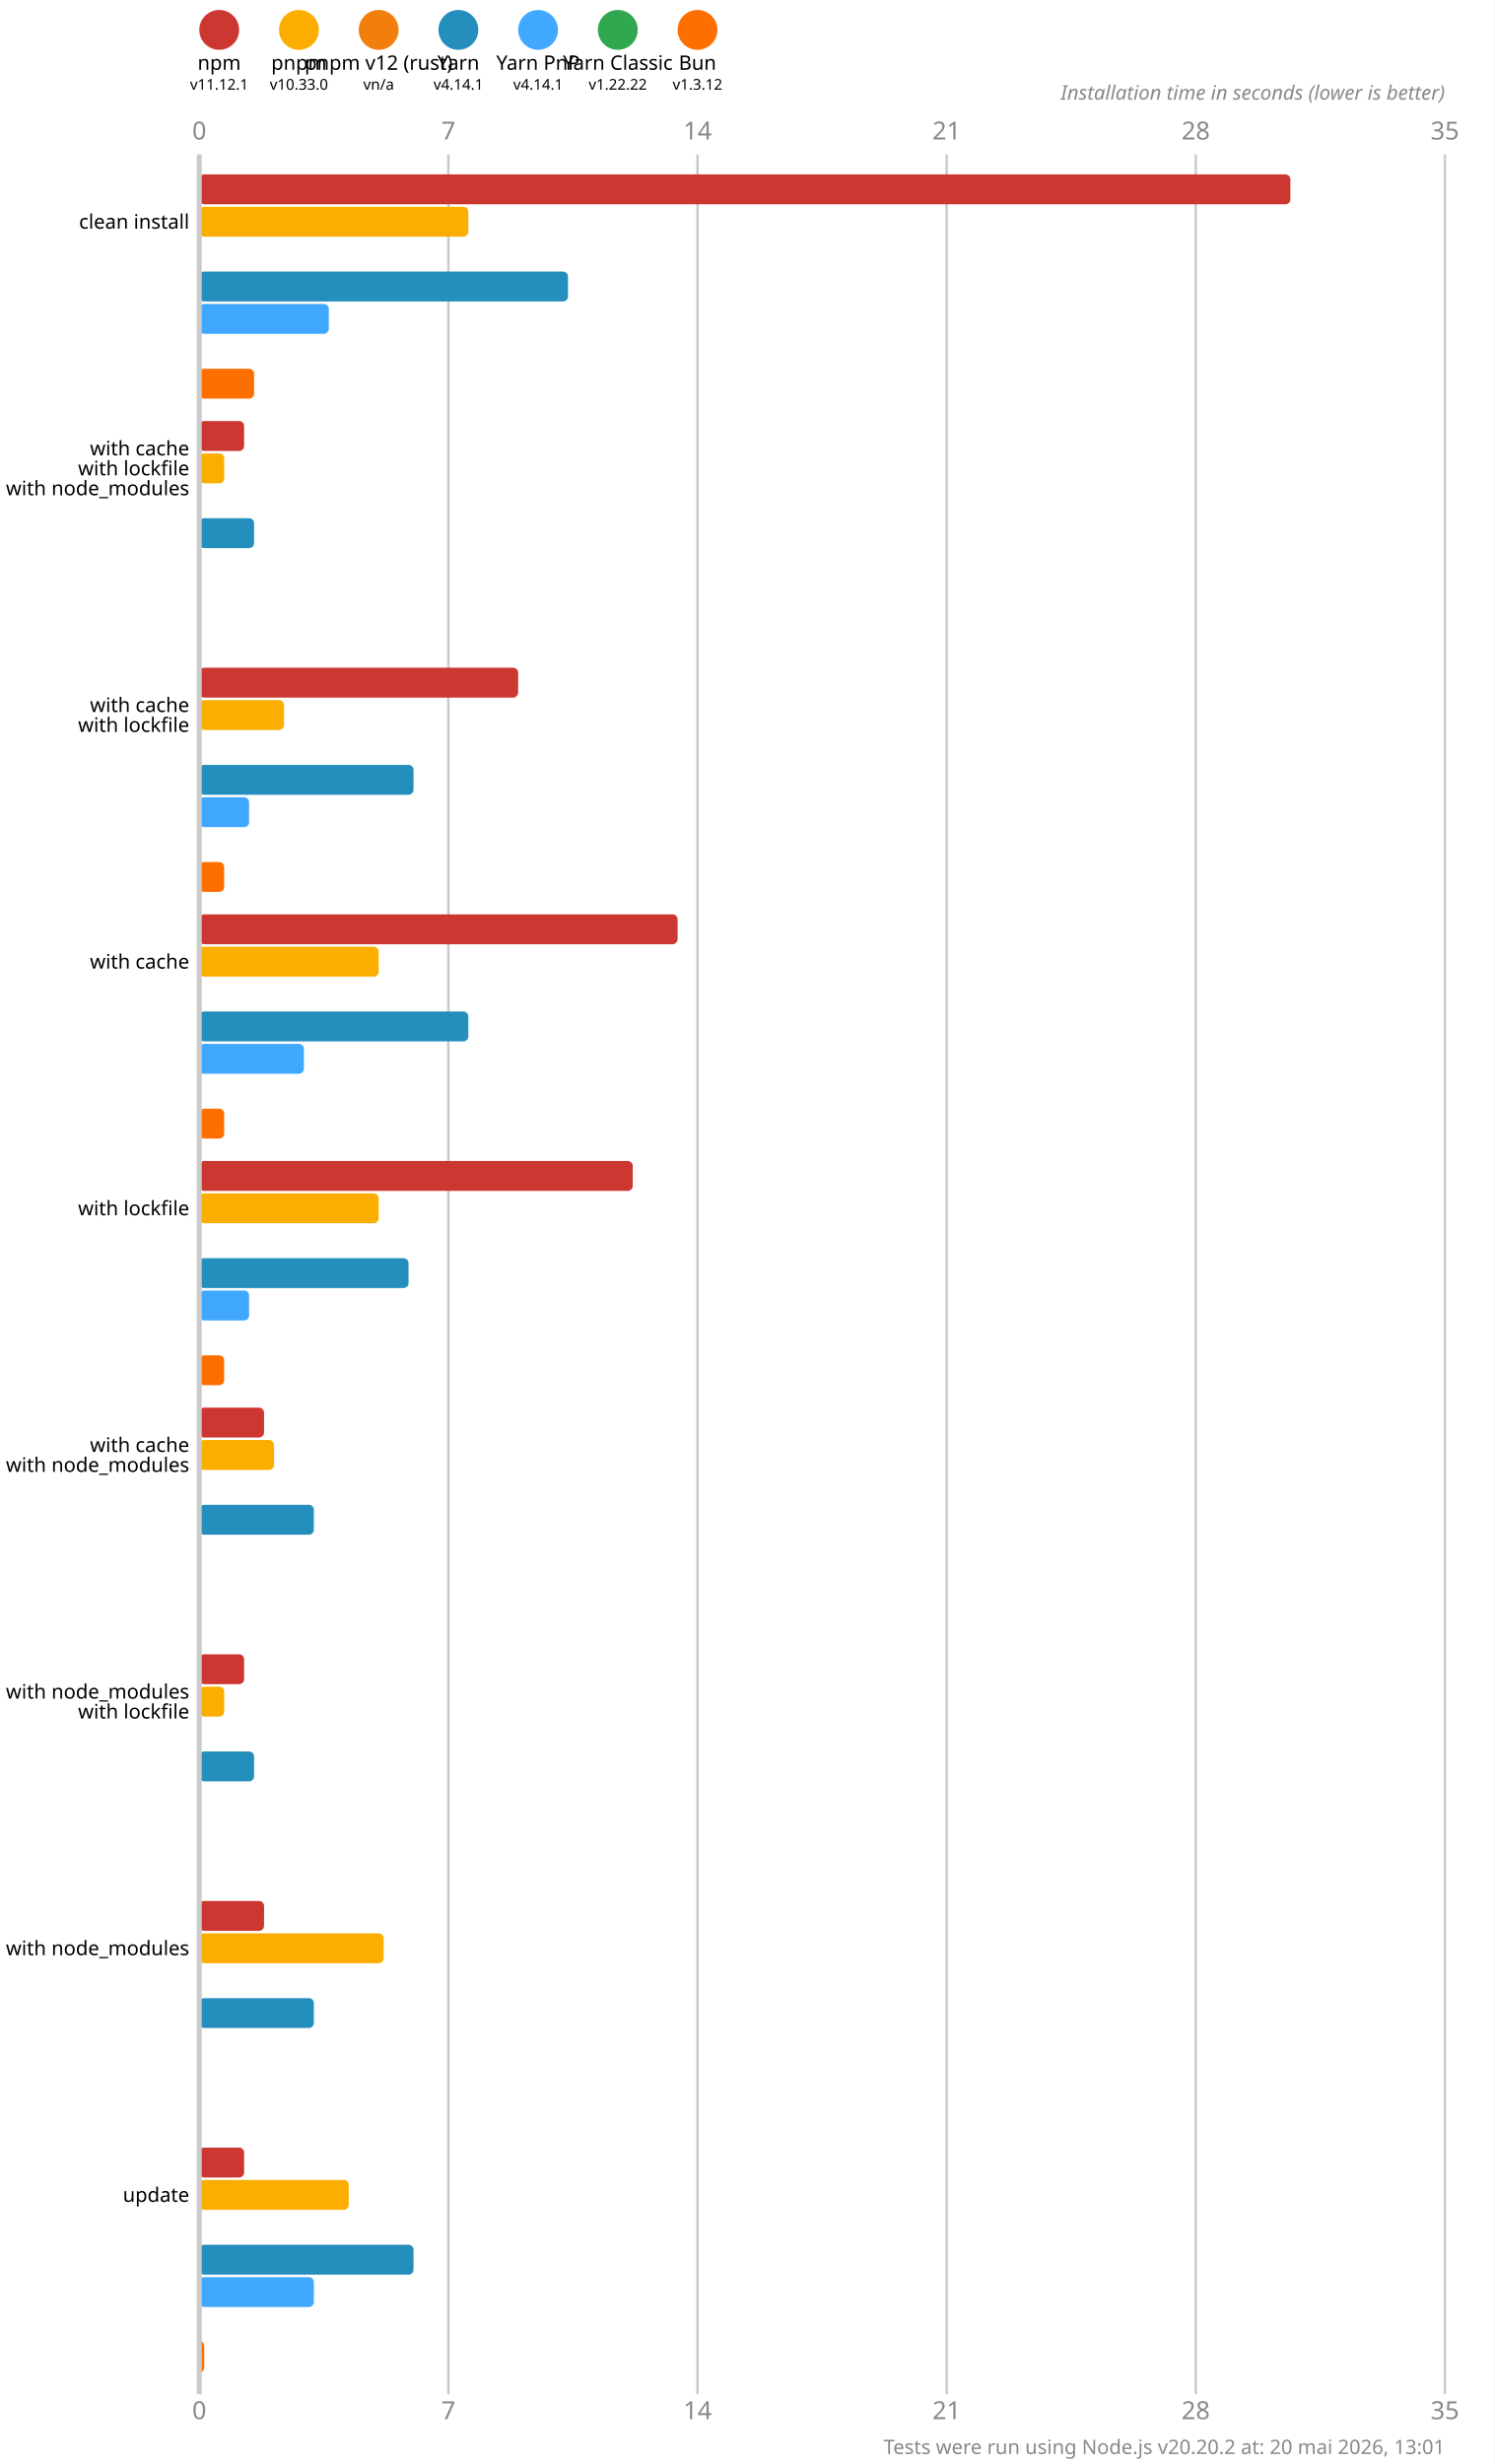
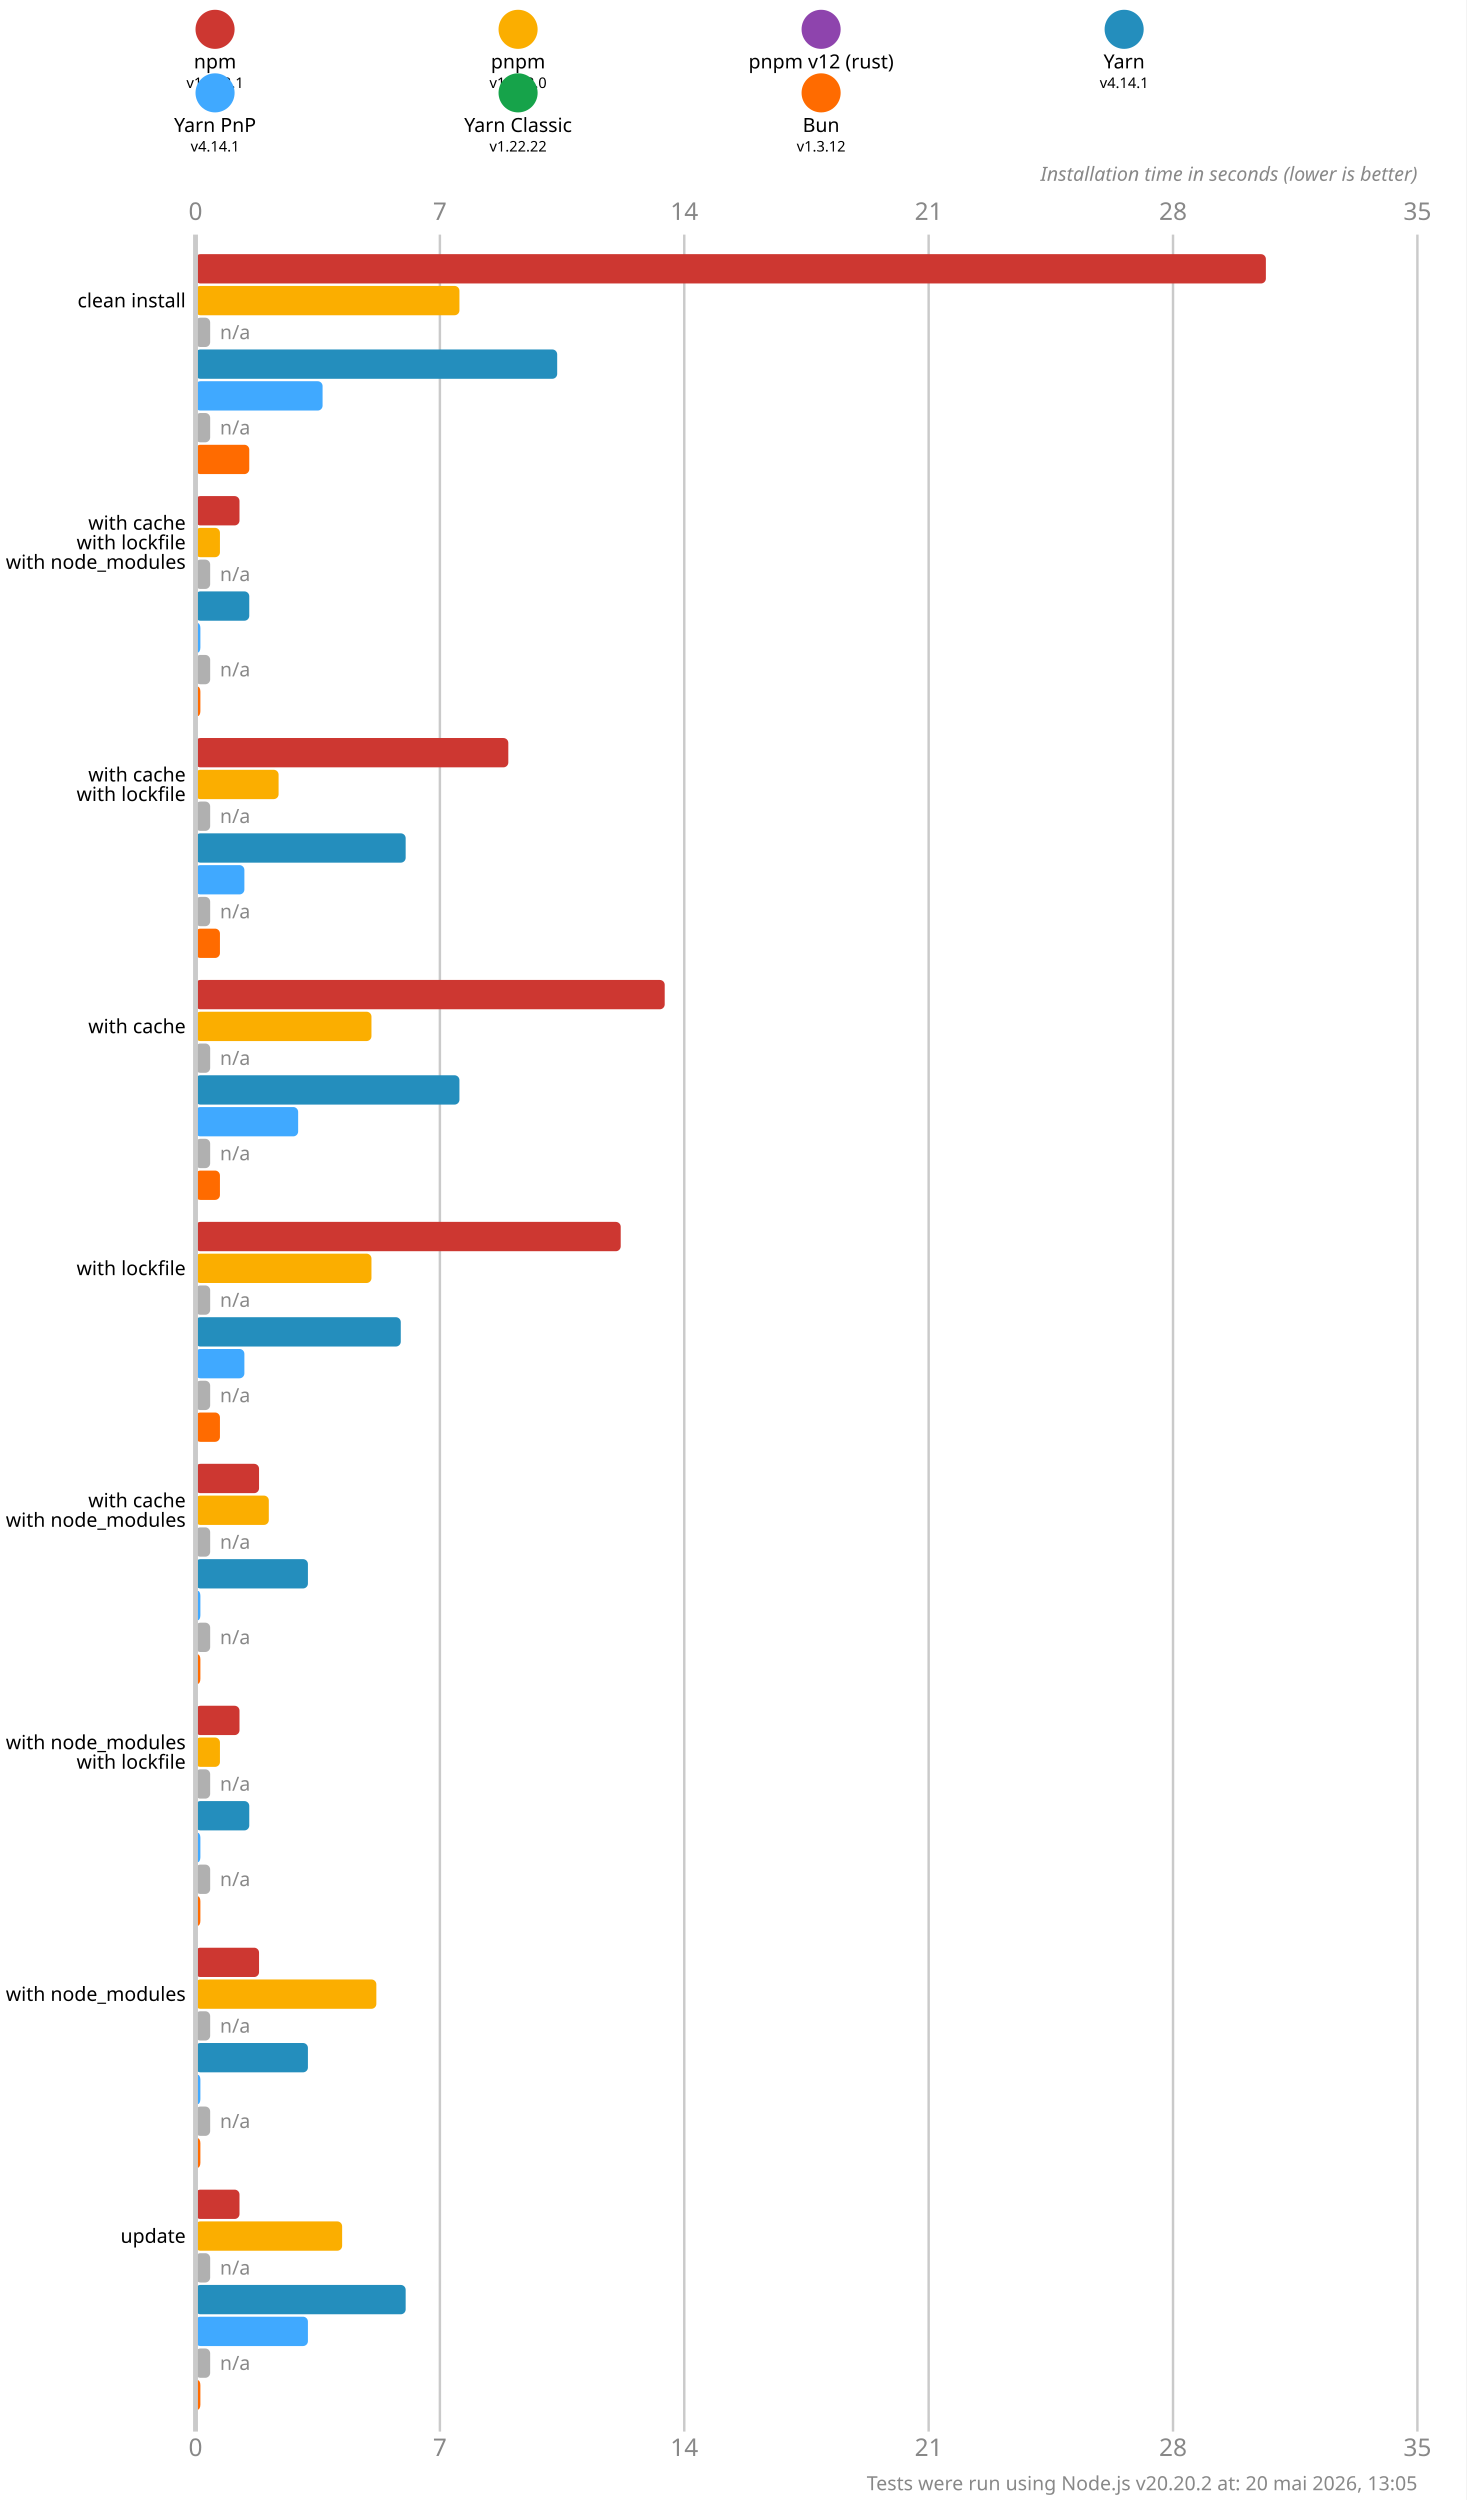
- <svg xmlns="http://www.w3.org/2000/svg" version="1.1" viewBox="0 0 300 494.5">
+ <svg xmlns="http://www.w3.org/2000/svg" version="1.1" viewBox="0 0 300 511.5">
  <style>
    .font { font-family: sans-serif; }
    .s3 { font-size: 3px; }
    .s4 { font-size: 4px; }
    .s5 { font-size: 5px; }
    .line { stroke: #cacaca; }
    .width { stroke-width: 0.5; }
    .text { fill: #888; }
  </style>
-   <rect x="0" y="0" width="300" height="494.5" fill="#fff" />
+   <rect x="0" y="0" width="300" height="511.5" fill="#fff" />
  <circle cx="44" cy="6" r="4" fill="#cd3731" />
  <text x="44" y="14" class="font s4" text-anchor="middle">npm</text>
  <text x="44" y="18" class="font s3" text-anchor="middle">v11.12.1</text>
-   <circle cx="60" cy="6" r="4" fill="#fbae00" />
-   <text x="60" y="14" class="font s4" text-anchor="middle">pnpm</text>
-   <text x="60" y="18" class="font s3" text-anchor="middle">v10.33.0</text>
-   <circle cx="76" cy="6" r="4" fill="#f27f0c" />
-   <text x="76" y="14" class="font s4" text-anchor="middle">pnpm v12 (rust)</text>
-   <text x="76" y="18" class="font s3" text-anchor="middle">vn/a</text>
-   <circle cx="92" cy="6" r="4" fill="#248ebd" />
-   <text x="92" y="14" class="font s4" text-anchor="middle">Yarn</text>
-   <text x="92" y="18" class="font s3" text-anchor="middle">v4.14.1</text>
-   <circle cx="108" cy="6" r="4" fill="#40a9ff" />
-   <text x="108" y="14" class="font s4" text-anchor="middle">Yarn PnP</text>
-   <text x="108" y="18" class="font s3" text-anchor="middle">v4.14.1</text>
-   <circle cx="124" cy="6" r="4" fill="#2fa84f" />
-   <text x="124" y="14" class="font s4" text-anchor="middle">Yarn Classic</text>
-   <text x="124" y="18" class="font s3" text-anchor="middle">v1.22.22</text>
-   <circle cx="140" cy="6" r="4" fill="#ff6f00" />
-   <text x="140" y="14" class="font s4" text-anchor="middle">Bun</text>
-   <text x="140" y="18" class="font s3" text-anchor="middle">v1.3.12</text>
-   <text x="40" y="28" class="font s5 text" text-anchor="middle">0</text>
-   <text x="40" y="485.5" class="font s5 text" text-anchor="middle">0</text>
-   <line x1="90" y1="31" x2="90" y2="480.5" class="line width" />
-   <text x="90" y="28" class="font s5 text" text-anchor="middle">7</text>
-   <text x="90" y="485.5" class="font s5 text" text-anchor="middle">7</text>
-   <line x1="140" y1="31" x2="140" y2="480.5" class="line width" />
-   <text x="140" y="28" class="font s5 text" text-anchor="middle">14</text>
-   <text x="140" y="485.5" class="font s5 text" text-anchor="middle">14</text>
-   <line x1="190" y1="31" x2="190" y2="480.5" class="line width" />
-   <text x="190" y="28" class="font s5 text" text-anchor="middle">21</text>
-   <text x="190" y="485.5" class="font s5 text" text-anchor="middle">21</text>
-   <line x1="240" y1="31" x2="240" y2="480.5" class="line width" />
-   <text x="240" y="28" class="font s5 text" text-anchor="middle">28</text>
-   <text x="240" y="485.5" class="font s5 text" text-anchor="middle">28</text>
-   <line x1="290" y1="31" x2="290" y2="480.5" class="line width" />
-   <text x="290" y="28" class="font s5 text" text-anchor="middle">35</text>
-   <text x="290" y="485.5" class="font s5 text" text-anchor="middle">35</text>
-   <text x="290" y="20" class="font s4 text" font-style="italic" text-anchor="end">Installation time in seconds (lower is better)</text>
-   <rect x="40" y="35" width="219" height="6" fill="#cd3731" rx="1" ry="1" />
-   <rect x="40" y="41.5" width="54" height="6" fill="#fbae00" rx="1" ry="1" />
-   <rect x="40" y="48" width="0" height="6" fill="#f27f0c" rx="1" ry="1" />
-   <rect x="40" y="54.5" width="74" height="6" fill="#248ebd" rx="1" ry="1" />
-   <rect x="40" y="61" width="26" height="6" fill="#40a9ff" rx="1" ry="1" />
-   <rect x="40" y="67.5" width="0" height="6" fill="#2fa84f" rx="1" ry="1" />
-   <rect x="40" y="74" width="11" height="6" fill="#ff6f00" rx="1" ry="1" />
-   <rect x="40" y="84.5" width="9" height="6" fill="#cd3731" rx="1" ry="1" />
-   <rect x="40" y="91" width="5" height="6" fill="#fbae00" rx="1" ry="1" />
-   <rect x="40" y="97.5" width="0" height="6" fill="#f27f0c" rx="1" ry="1" />
-   <rect x="40" y="104" width="11" height="6" fill="#248ebd" rx="1" ry="1" />
-   <rect x="40" y="110.5" width="0" height="6" fill="#40a9ff" rx="1" ry="1" />
-   <rect x="40" y="117" width="0" height="6" fill="#2fa84f" rx="1" ry="1" />
-   <rect x="40" y="123.5" width="0" height="6" fill="#ff6f00" rx="1" ry="1" />
-   <rect x="40" y="134" width="64" height="6" fill="#cd3731" rx="1" ry="1" />
-   <rect x="40" y="140.5" width="17" height="6" fill="#fbae00" rx="1" ry="1" />
-   <rect x="40" y="147" width="0" height="6" fill="#f27f0c" rx="1" ry="1" />
-   <rect x="40" y="153.5" width="43" height="6" fill="#248ebd" rx="1" ry="1" />
-   <rect x="40" y="160" width="10" height="6" fill="#40a9ff" rx="1" ry="1" />
-   <rect x="40" y="166.5" width="0" height="6" fill="#2fa84f" rx="1" ry="1" />
-   <rect x="40" y="173" width="5" height="6" fill="#ff6f00" rx="1" ry="1" />
-   <rect x="40" y="183.5" width="96" height="6" fill="#cd3731" rx="1" ry="1" />
-   <rect x="40" y="190" width="36" height="6" fill="#fbae00" rx="1" ry="1" />
-   <rect x="40" y="196.5" width="0" height="6" fill="#f27f0c" rx="1" ry="1" />
-   <rect x="40" y="203" width="54" height="6" fill="#248ebd" rx="1" ry="1" />
-   <rect x="40" y="209.5" width="21" height="6" fill="#40a9ff" rx="1" ry="1" />
-   <rect x="40" y="216" width="0" height="6" fill="#2fa84f" rx="1" ry="1" />
-   <rect x="40" y="222.5" width="5" height="6" fill="#ff6f00" rx="1" ry="1" />
-   <rect x="40" y="233" width="87" height="6" fill="#cd3731" rx="1" ry="1" />
-   <rect x="40" y="239.5" width="36" height="6" fill="#fbae00" rx="1" ry="1" />
-   <rect x="40" y="246" width="0" height="6" fill="#f27f0c" rx="1" ry="1" />
-   <rect x="40" y="252.5" width="42" height="6" fill="#248ebd" rx="1" ry="1" />
-   <rect x="40" y="259" width="10" height="6" fill="#40a9ff" rx="1" ry="1" />
-   <rect x="40" y="265.5" width="0" height="6" fill="#2fa84f" rx="1" ry="1" />
-   <rect x="40" y="272" width="5" height="6" fill="#ff6f00" rx="1" ry="1" />
-   <rect x="40" y="282.5" width="13" height="6" fill="#cd3731" rx="1" ry="1" />
-   <rect x="40" y="289" width="15" height="6" fill="#fbae00" rx="1" ry="1" />
-   <rect x="40" y="295.5" width="0" height="6" fill="#f27f0c" rx="1" ry="1" />
-   <rect x="40" y="302" width="23" height="6" fill="#248ebd" rx="1" ry="1" />
-   <rect x="40" y="308.5" width="0" height="6" fill="#40a9ff" rx="1" ry="1" />
-   <rect x="40" y="315" width="0" height="6" fill="#2fa84f" rx="1" ry="1" />
-   <rect x="40" y="321.5" width="0" height="6" fill="#ff6f00" rx="1" ry="1" />
-   <rect x="40" y="332" width="9" height="6" fill="#cd3731" rx="1" ry="1" />
-   <rect x="40" y="338.5" width="5" height="6" fill="#fbae00" rx="1" ry="1" />
-   <rect x="40" y="345" width="0" height="6" fill="#f27f0c" rx="1" ry="1" />
-   <rect x="40" y="351.5" width="11" height="6" fill="#248ebd" rx="1" ry="1" />
-   <rect x="40" y="358" width="0" height="6" fill="#40a9ff" rx="1" ry="1" />
-   <rect x="40" y="364.5" width="0" height="6" fill="#2fa84f" rx="1" ry="1" />
-   <rect x="40" y="371" width="0" height="6" fill="#ff6f00" rx="1" ry="1" />
-   <rect x="40" y="381.5" width="13" height="6" fill="#cd3731" rx="1" ry="1" />
-   <rect x="40" y="388" width="37" height="6" fill="#fbae00" rx="1" ry="1" />
-   <rect x="40" y="394.5" width="0" height="6" fill="#f27f0c" rx="1" ry="1" />
-   <rect x="40" y="401" width="23" height="6" fill="#248ebd" rx="1" ry="1" />
-   <rect x="40" y="407.5" width="0" height="6" fill="#40a9ff" rx="1" ry="1" />
-   <rect x="40" y="414" width="0" height="6" fill="#2fa84f" rx="1" ry="1" />
-   <rect x="40" y="420.5" width="0" height="6" fill="#ff6f00" rx="1" ry="1" />
-   <rect x="40" y="431" width="9" height="6" fill="#cd3731" rx="1" ry="1" />
-   <rect x="40" y="437.5" width="30" height="6" fill="#fbae00" rx="1" ry="1" />
-   <rect x="40" y="444" width="0" height="6" fill="#f27f0c" rx="1" ry="1" />
-   <rect x="40" y="450.5" width="43" height="6" fill="#248ebd" rx="1" ry="1" />
-   <rect x="40" y="457" width="23" height="6" fill="#40a9ff" rx="1" ry="1" />
-   <rect x="40" y="463.5" width="0" height="6" fill="#2fa84f" rx="1" ry="1" />
-   <rect x="40" y="470" width="1" height="6" fill="#ff6f00" rx="1" ry="1" />
-   <line x1="40" y1="31" x2="40" y2="480.5" class="line" />
-   <text x="38" y="44.5" class="font s4" dominant-baseline="middle" text-anchor="end">clean install</text>
-   <text x="38" y="90" class="font s4" dominant-baseline="middle" text-anchor="end">with cache</text>
-   <text x="38" y="94" class="font s4" dominant-baseline="middle" text-anchor="end">with lockfile</text>
-   <text x="38" y="98" class="font s4" dominant-baseline="middle" text-anchor="end">with node_modules</text>
-   <text x="38" y="141.5" class="font s4" dominant-baseline="middle" text-anchor="end">with cache</text>
-   <text x="38" y="145.5" class="font s4" dominant-baseline="middle" text-anchor="end">with lockfile</text>
-   <text x="38" y="193" class="font s4" dominant-baseline="middle" text-anchor="end">with cache</text>
-   <text x="38" y="242.5" class="font s4" dominant-baseline="middle" text-anchor="end">with lockfile</text>
-   <text x="38" y="290" class="font s4" dominant-baseline="middle" text-anchor="end">with cache</text>
-   <text x="38" y="294" class="font s4" dominant-baseline="middle" text-anchor="end">with node_modules</text>
-   <text x="38" y="339.5" class="font s4" dominant-baseline="middle" text-anchor="end">with node_modules</text>
-   <text x="38" y="343.5" class="font s4" dominant-baseline="middle" text-anchor="end">with lockfile</text>
-   <text x="38" y="391" class="font s4" dominant-baseline="middle" text-anchor="end">with node_modules</text>
-   <text x="38" y="440.5" class="font s4" dominant-baseline="middle" text-anchor="end">update</text>
-   <text x="290" y="492.5" class="font s4 text" text-anchor="end">Tests were run using Node.js v20.20.2 at: 20 mai 2026, 13:01</text>
+   <circle cx="106" cy="6" r="4" fill="#fbae00" />
+   <text x="106" y="14" class="font s4" text-anchor="middle">pnpm</text>
+   <text x="106" y="18" class="font s3" text-anchor="middle">v10.33.0</text>
+   <circle cx="168" cy="6" r="4" fill="#8e44ad" />
+   <text x="168" y="14" class="font s4" text-anchor="middle">pnpm v12 (rust)</text>
+   <text x="168" y="18" class="font s3" text-anchor="middle">n/a</text>
+   <circle cx="230" cy="6" r="4" fill="#248ebd" />
+   <text x="230" y="14" class="font s4" text-anchor="middle">Yarn</text>
+   <text x="230" y="18" class="font s3" text-anchor="middle">v4.14.1</text>
+   <circle cx="44" cy="19" r="4" fill="#40a9ff" />
+   <text x="44" y="27" class="font s4" text-anchor="middle">Yarn PnP</text>
+   <text x="44" y="31" class="font s3" text-anchor="middle">v4.14.1</text>
+   <circle cx="106" cy="19" r="4" fill="#16a34a" />
+   <text x="106" y="27" class="font s4" text-anchor="middle">Yarn Classic</text>
+   <text x="106" y="31" class="font s3" text-anchor="middle">v1.22.22</text>
+   <circle cx="168" cy="19" r="4" fill="#ff6b00" />
+   <text x="168" y="27" class="font s4" text-anchor="middle">Bun</text>
+   <text x="168" y="31" class="font s3" text-anchor="middle">v1.3.12</text>
+   <text x="40" y="45" class="font s5 text" text-anchor="middle">0</text>
+   <text x="40" y="502.5" class="font s5 text" text-anchor="middle">0</text>
+   <line x1="90" y1="48" x2="90" y2="497.5" class="line width" />
+   <text x="90" y="45" class="font s5 text" text-anchor="middle">7</text>
+   <text x="90" y="502.5" class="font s5 text" text-anchor="middle">7</text>
+   <line x1="140" y1="48" x2="140" y2="497.5" class="line width" />
+   <text x="140" y="45" class="font s5 text" text-anchor="middle">14</text>
+   <text x="140" y="502.5" class="font s5 text" text-anchor="middle">14</text>
+   <line x1="190" y1="48" x2="190" y2="497.5" class="line width" />
+   <text x="190" y="45" class="font s5 text" text-anchor="middle">21</text>
+   <text x="190" y="502.5" class="font s5 text" text-anchor="middle">21</text>
+   <line x1="240" y1="48" x2="240" y2="497.5" class="line width" />
+   <text x="240" y="45" class="font s5 text" text-anchor="middle">28</text>
+   <text x="240" y="502.5" class="font s5 text" text-anchor="middle">28</text>
+   <line x1="290" y1="48" x2="290" y2="497.5" class="line width" />
+   <text x="290" y="45" class="font s5 text" text-anchor="middle">35</text>
+   <text x="290" y="502.5" class="font s5 text" text-anchor="middle">35</text>
+   <text x="290" y="37" class="font s4 text" font-style="italic" text-anchor="end">Installation time in seconds (lower is better)</text>
+   <rect x="40" y="52" width="219" height="6" fill="#cd3731" rx="1" ry="1" />
+   <rect x="40" y="58.5" width="54" height="6" fill="#fbae00" rx="1" ry="1" />
+   <rect x="40" y="65" width="3" height="6" fill="#b0b0b0" rx="1" ry="1" />
+   <text x="45" y="68" class="font s4 text" dominant-baseline="middle">n/a</text>
+   <rect x="40" y="71.5" width="74" height="6" fill="#248ebd" rx="1" ry="1" />
+   <rect x="40" y="78" width="26" height="6" fill="#40a9ff" rx="1" ry="1" />
+   <rect x="40" y="84.5" width="3" height="6" fill="#b0b0b0" rx="1" ry="1" />
+   <text x="45" y="87.5" class="font s4 text" dominant-baseline="middle">n/a</text>
+   <rect x="40" y="91" width="11" height="6" fill="#ff6b00" rx="1" ry="1" />
+   <rect x="40" y="101.5" width="9" height="6" fill="#cd3731" rx="1" ry="1" />
+   <rect x="40" y="108" width="5" height="6" fill="#fbae00" rx="1" ry="1" />
+   <rect x="40" y="114.5" width="3" height="6" fill="#b0b0b0" rx="1" ry="1" />
+   <text x="45" y="117.5" class="font s4 text" dominant-baseline="middle">n/a</text>
+   <rect x="40" y="121" width="11" height="6" fill="#248ebd" rx="1" ry="1" />
+   <rect x="40" y="127.5" width="1" height="6" fill="#40a9ff" rx="1" ry="1" />
+   <rect x="40" y="134" width="3" height="6" fill="#b0b0b0" rx="1" ry="1" />
+   <text x="45" y="137" class="font s4 text" dominant-baseline="middle">n/a</text>
+   <rect x="40" y="140.5" width="1" height="6" fill="#ff6b00" rx="1" ry="1" />
+   <rect x="40" y="151" width="64" height="6" fill="#cd3731" rx="1" ry="1" />
+   <rect x="40" y="157.5" width="17" height="6" fill="#fbae00" rx="1" ry="1" />
+   <rect x="40" y="164" width="3" height="6" fill="#b0b0b0" rx="1" ry="1" />
+   <text x="45" y="167" class="font s4 text" dominant-baseline="middle">n/a</text>
+   <rect x="40" y="170.5" width="43" height="6" fill="#248ebd" rx="1" ry="1" />
+   <rect x="40" y="177" width="10" height="6" fill="#40a9ff" rx="1" ry="1" />
+   <rect x="40" y="183.5" width="3" height="6" fill="#b0b0b0" rx="1" ry="1" />
+   <text x="45" y="186.5" class="font s4 text" dominant-baseline="middle">n/a</text>
+   <rect x="40" y="190" width="5" height="6" fill="#ff6b00" rx="1" ry="1" />
+   <rect x="40" y="200.5" width="96" height="6" fill="#cd3731" rx="1" ry="1" />
+   <rect x="40" y="207" width="36" height="6" fill="#fbae00" rx="1" ry="1" />
+   <rect x="40" y="213.5" width="3" height="6" fill="#b0b0b0" rx="1" ry="1" />
+   <text x="45" y="216.5" class="font s4 text" dominant-baseline="middle">n/a</text>
+   <rect x="40" y="220" width="54" height="6" fill="#248ebd" rx="1" ry="1" />
+   <rect x="40" y="226.5" width="21" height="6" fill="#40a9ff" rx="1" ry="1" />
+   <rect x="40" y="233" width="3" height="6" fill="#b0b0b0" rx="1" ry="1" />
+   <text x="45" y="236" class="font s4 text" dominant-baseline="middle">n/a</text>
+   <rect x="40" y="239.5" width="5" height="6" fill="#ff6b00" rx="1" ry="1" />
+   <rect x="40" y="250" width="87" height="6" fill="#cd3731" rx="1" ry="1" />
+   <rect x="40" y="256.5" width="36" height="6" fill="#fbae00" rx="1" ry="1" />
+   <rect x="40" y="263" width="3" height="6" fill="#b0b0b0" rx="1" ry="1" />
+   <text x="45" y="266" class="font s4 text" dominant-baseline="middle">n/a</text>
+   <rect x="40" y="269.5" width="42" height="6" fill="#248ebd" rx="1" ry="1" />
+   <rect x="40" y="276" width="10" height="6" fill="#40a9ff" rx="1" ry="1" />
+   <rect x="40" y="282.5" width="3" height="6" fill="#b0b0b0" rx="1" ry="1" />
+   <text x="45" y="285.5" class="font s4 text" dominant-baseline="middle">n/a</text>
+   <rect x="40" y="289" width="5" height="6" fill="#ff6b00" rx="1" ry="1" />
+   <rect x="40" y="299.5" width="13" height="6" fill="#cd3731" rx="1" ry="1" />
+   <rect x="40" y="306" width="15" height="6" fill="#fbae00" rx="1" ry="1" />
+   <rect x="40" y="312.5" width="3" height="6" fill="#b0b0b0" rx="1" ry="1" />
+   <text x="45" y="315.5" class="font s4 text" dominant-baseline="middle">n/a</text>
+   <rect x="40" y="319" width="23" height="6" fill="#248ebd" rx="1" ry="1" />
+   <rect x="40" y="325.5" width="1" height="6" fill="#40a9ff" rx="1" ry="1" />
+   <rect x="40" y="332" width="3" height="6" fill="#b0b0b0" rx="1" ry="1" />
+   <text x="45" y="335" class="font s4 text" dominant-baseline="middle">n/a</text>
+   <rect x="40" y="338.5" width="1" height="6" fill="#ff6b00" rx="1" ry="1" />
+   <rect x="40" y="349" width="9" height="6" fill="#cd3731" rx="1" ry="1" />
+   <rect x="40" y="355.5" width="5" height="6" fill="#fbae00" rx="1" ry="1" />
+   <rect x="40" y="362" width="3" height="6" fill="#b0b0b0" rx="1" ry="1" />
+   <text x="45" y="365" class="font s4 text" dominant-baseline="middle">n/a</text>
+   <rect x="40" y="368.5" width="11" height="6" fill="#248ebd" rx="1" ry="1" />
+   <rect x="40" y="375" width="1" height="6" fill="#40a9ff" rx="1" ry="1" />
+   <rect x="40" y="381.5" width="3" height="6" fill="#b0b0b0" rx="1" ry="1" />
+   <text x="45" y="384.5" class="font s4 text" dominant-baseline="middle">n/a</text>
+   <rect x="40" y="388" width="1" height="6" fill="#ff6b00" rx="1" ry="1" />
+   <rect x="40" y="398.5" width="13" height="6" fill="#cd3731" rx="1" ry="1" />
+   <rect x="40" y="405" width="37" height="6" fill="#fbae00" rx="1" ry="1" />
+   <rect x="40" y="411.5" width="3" height="6" fill="#b0b0b0" rx="1" ry="1" />
+   <text x="45" y="414.5" class="font s4 text" dominant-baseline="middle">n/a</text>
+   <rect x="40" y="418" width="23" height="6" fill="#248ebd" rx="1" ry="1" />
+   <rect x="40" y="424.5" width="1" height="6" fill="#40a9ff" rx="1" ry="1" />
+   <rect x="40" y="431" width="3" height="6" fill="#b0b0b0" rx="1" ry="1" />
+   <text x="45" y="434" class="font s4 text" dominant-baseline="middle">n/a</text>
+   <rect x="40" y="437.5" width="1" height="6" fill="#ff6b00" rx="1" ry="1" />
+   <rect x="40" y="448" width="9" height="6" fill="#cd3731" rx="1" ry="1" />
+   <rect x="40" y="454.5" width="30" height="6" fill="#fbae00" rx="1" ry="1" />
+   <rect x="40" y="461" width="3" height="6" fill="#b0b0b0" rx="1" ry="1" />
+   <text x="45" y="464" class="font s4 text" dominant-baseline="middle">n/a</text>
+   <rect x="40" y="467.5" width="43" height="6" fill="#248ebd" rx="1" ry="1" />
+   <rect x="40" y="474" width="23" height="6" fill="#40a9ff" rx="1" ry="1" />
+   <rect x="40" y="480.5" width="3" height="6" fill="#b0b0b0" rx="1" ry="1" />
+   <text x="45" y="483.5" class="font s4 text" dominant-baseline="middle">n/a</text>
+   <rect x="40" y="487" width="1" height="6" fill="#ff6b00" rx="1" ry="1" />
+   <line x1="40" y1="48" x2="40" y2="497.5" class="line" />
+   <text x="38" y="61.5" class="font s4" dominant-baseline="middle" text-anchor="end">clean install</text>
+   <text x="38" y="107" class="font s4" dominant-baseline="middle" text-anchor="end">with cache</text>
+   <text x="38" y="111" class="font s4" dominant-baseline="middle" text-anchor="end">with lockfile</text>
+   <text x="38" y="115" class="font s4" dominant-baseline="middle" text-anchor="end">with node_modules</text>
+   <text x="38" y="158.5" class="font s4" dominant-baseline="middle" text-anchor="end">with cache</text>
+   <text x="38" y="162.5" class="font s4" dominant-baseline="middle" text-anchor="end">with lockfile</text>
+   <text x="38" y="210" class="font s4" dominant-baseline="middle" text-anchor="end">with cache</text>
+   <text x="38" y="259.5" class="font s4" dominant-baseline="middle" text-anchor="end">with lockfile</text>
+   <text x="38" y="307" class="font s4" dominant-baseline="middle" text-anchor="end">with cache</text>
+   <text x="38" y="311" class="font s4" dominant-baseline="middle" text-anchor="end">with node_modules</text>
+   <text x="38" y="356.5" class="font s4" dominant-baseline="middle" text-anchor="end">with node_modules</text>
+   <text x="38" y="360.5" class="font s4" dominant-baseline="middle" text-anchor="end">with lockfile</text>
+   <text x="38" y="408" class="font s4" dominant-baseline="middle" text-anchor="end">with node_modules</text>
+   <text x="38" y="457.5" class="font s4" dominant-baseline="middle" text-anchor="end">update</text>
+   <text x="290" y="509.5" class="font s4 text" text-anchor="end">Tests were run using Node.js v20.20.2 at: 20 mai 2026, 13:05</text>
</svg>
